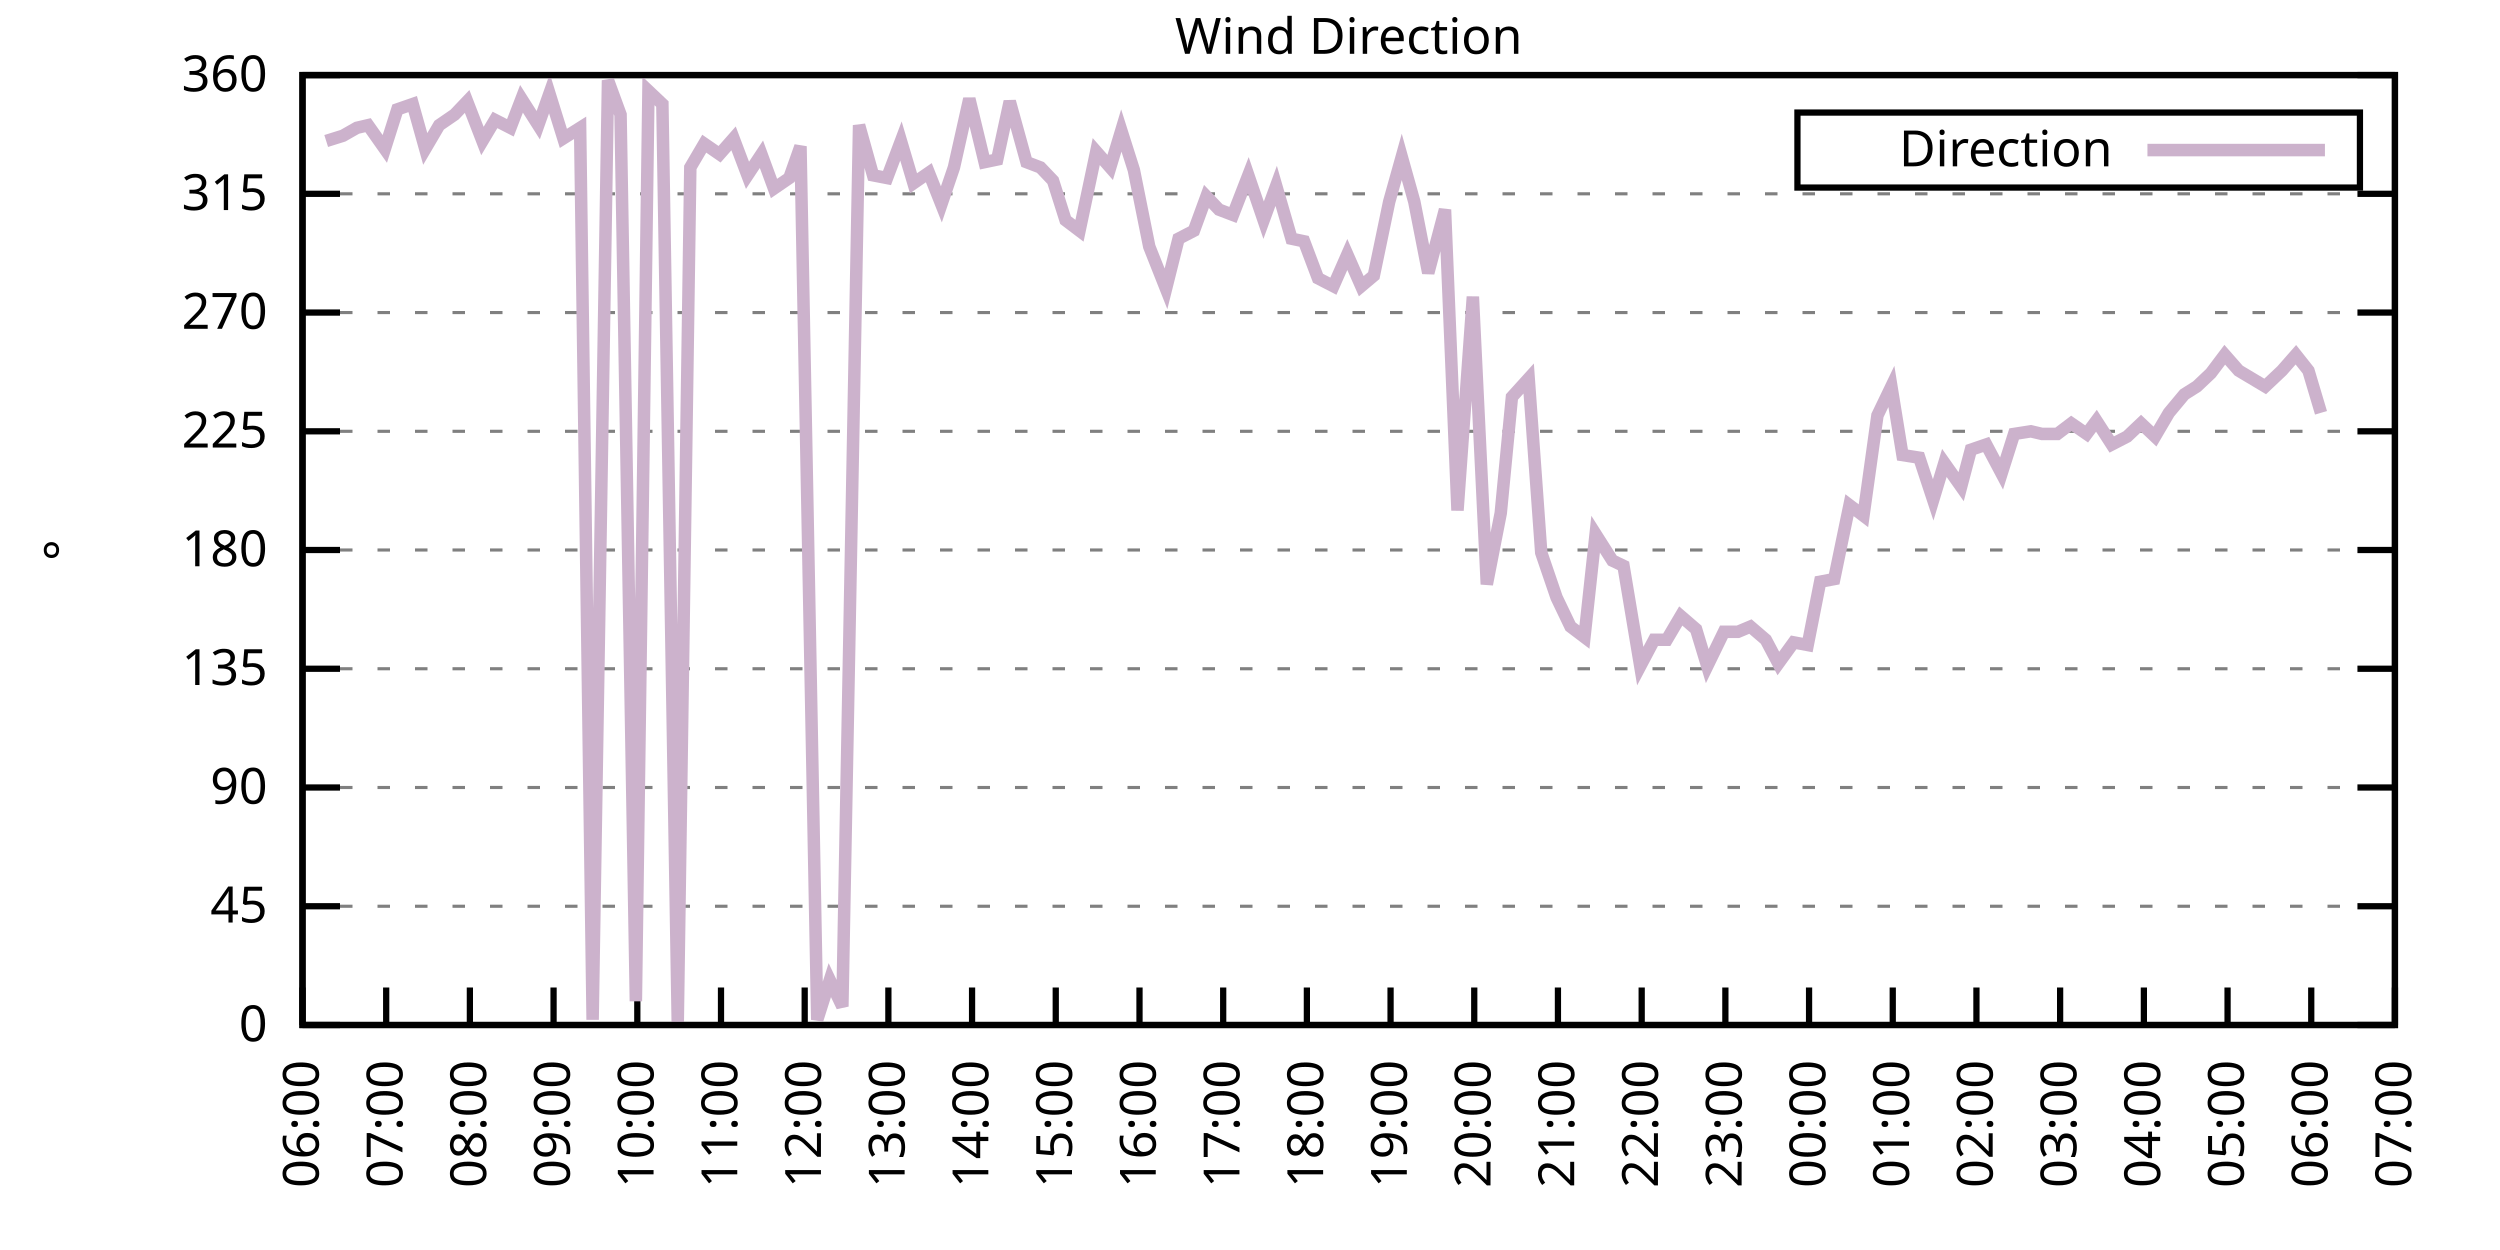
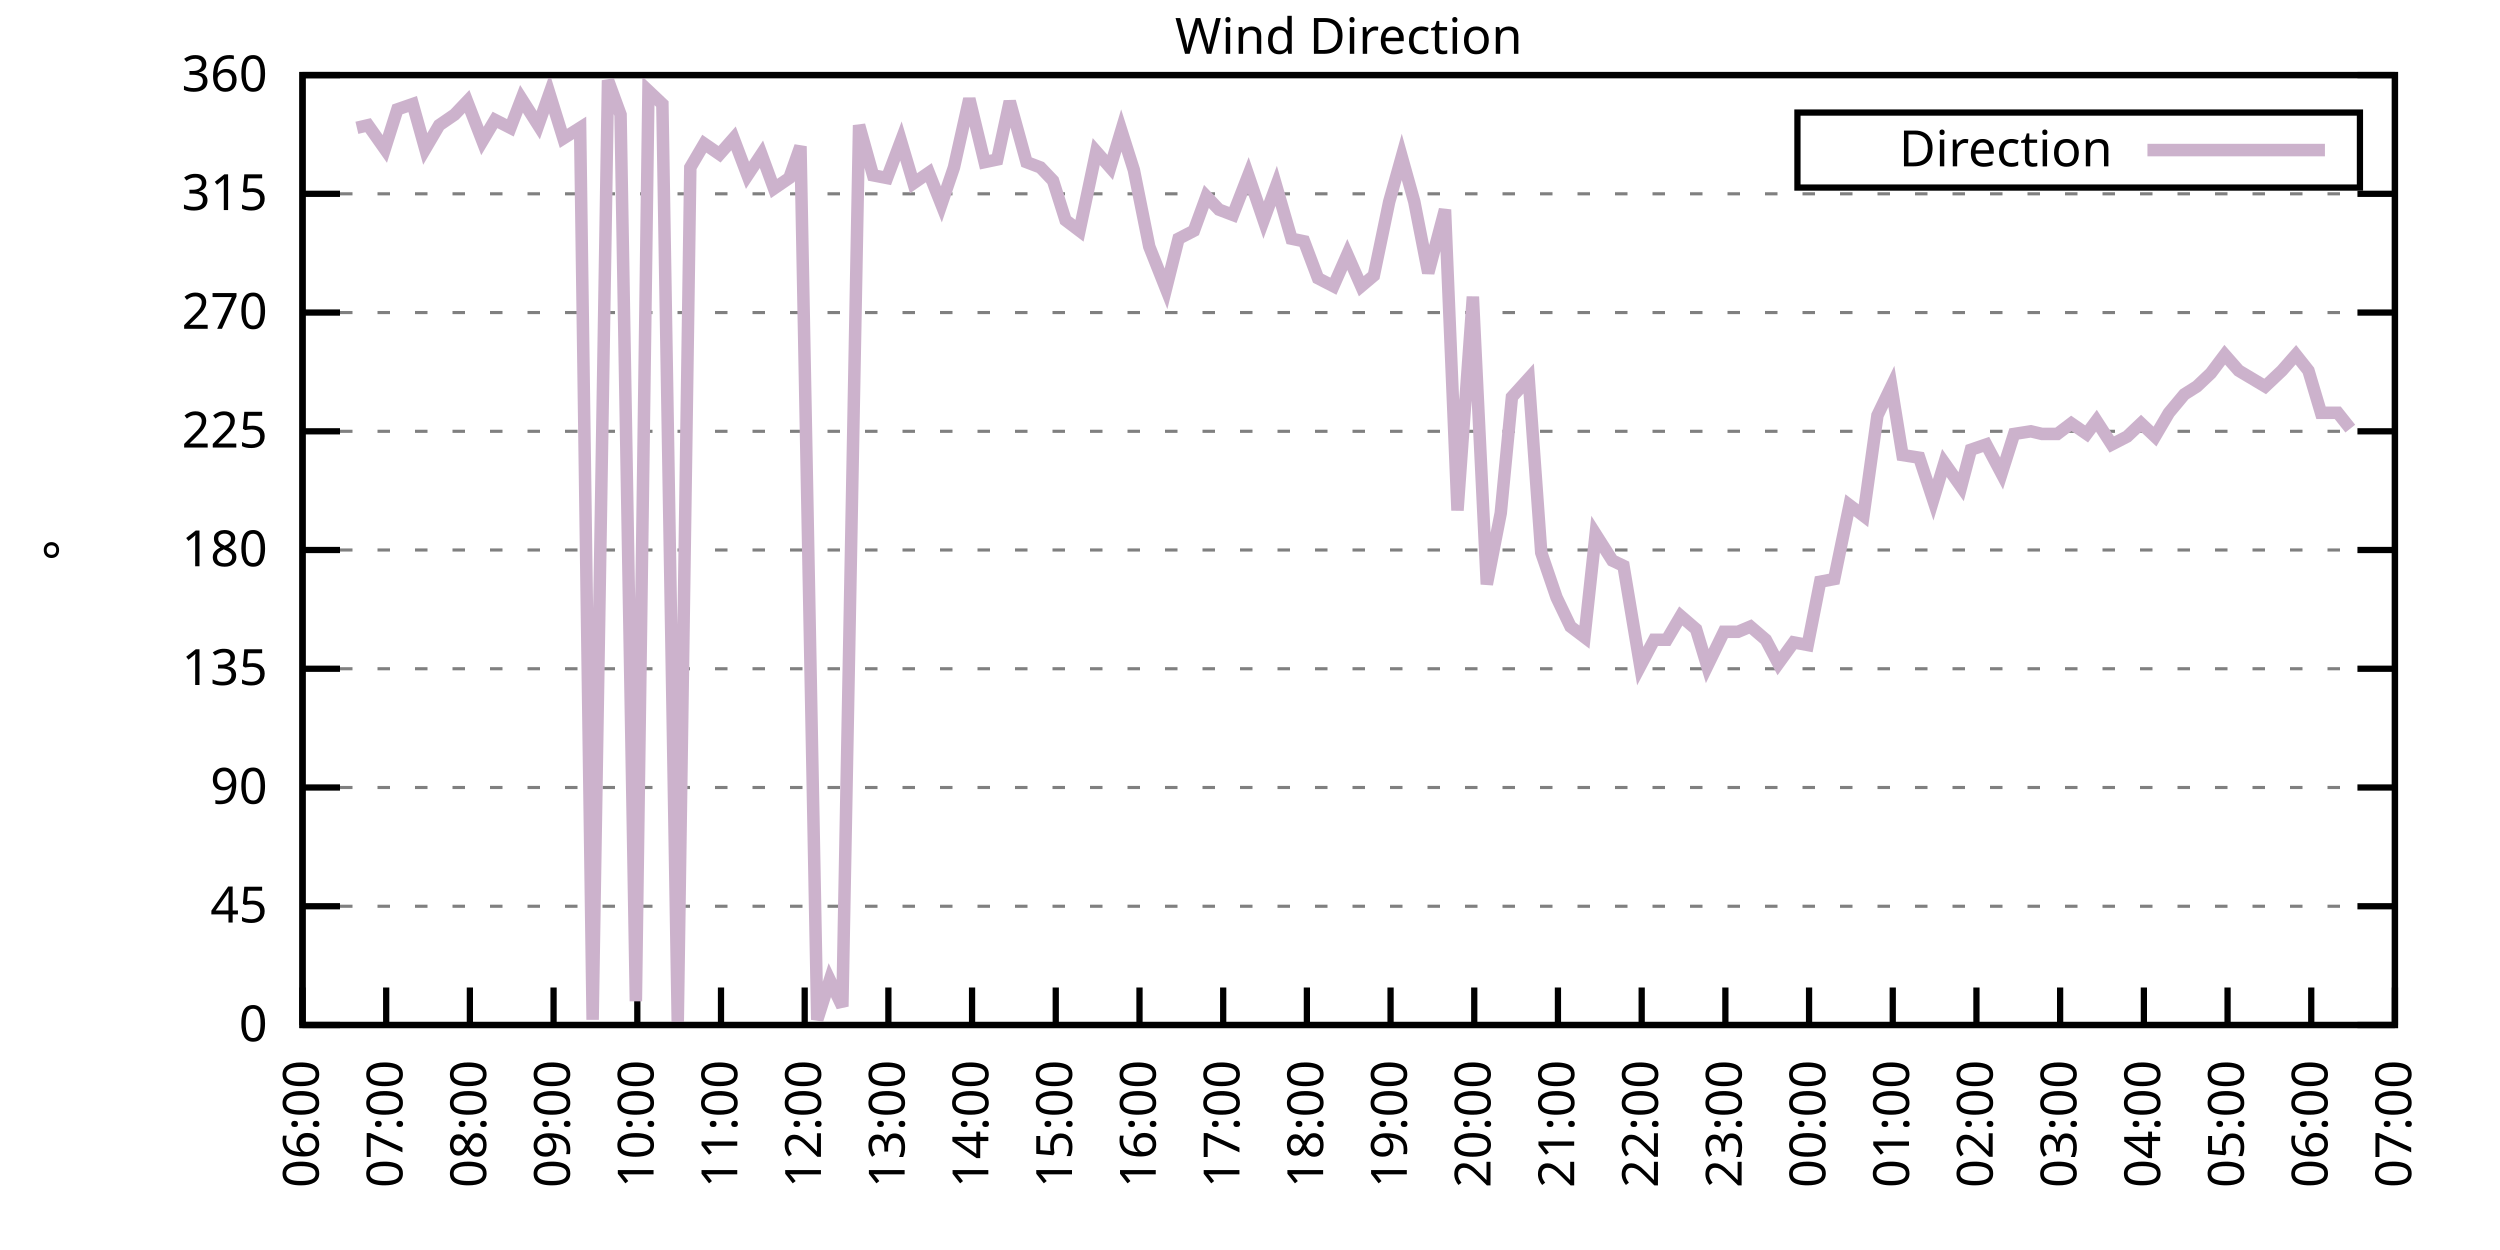
<svg xmlns="http://www.w3.org/2000/svg" xmlns:xlink="http://www.w3.org/1999/xlink" width="400" height="200" viewBox="0 0 400 200">
  <g id="gnuplot_canvas">
    <rect x="0" y="0" width="400" height="200" fill="none" />
    <defs>
      <circle id="gpDot" r="0.5" stroke-width="0.5" stroke="currentColor" />
      <path id="gpPt0" stroke-width="0.333" stroke="currentColor" d="M-1,0 h2 M0,-1 v2" />
      <path id="gpPt1" stroke-width="0.333" stroke="currentColor" d="M-1,-1 L1,1 M1,-1 L-1,1" />
      <path id="gpPt2" stroke-width="0.333" stroke="currentColor" d="M-1,0 L1,0 M0,-1 L0,1 M-1,-1 L1,1 M-1,1 L1,-1" />
      <rect id="gpPt3" stroke-width="0.333" stroke="currentColor" x="-1" y="-1" width="2" height="2" />
      <rect id="gpPt4" stroke-width="0.333" stroke="currentColor" fill="currentColor" x="-1" y="-1" width="2" height="2" />
      <circle id="gpPt5" stroke-width="0.333" stroke="currentColor" cx="0" cy="0" r="1" />
      <use xlink:href="#gpPt5" id="gpPt6" fill="currentColor" stroke="none" />
      <path id="gpPt7" stroke-width="0.333" stroke="currentColor" d="M0,-1.33 L-1.33,0.67 L1.33,0.67 z" />
      <use xlink:href="#gpPt7" id="gpPt8" fill="currentColor" stroke="none" />
      <use xlink:href="#gpPt7" id="gpPt9" stroke="currentColor" transform="rotate(180)" />
      <use xlink:href="#gpPt9" id="gpPt10" fill="currentColor" stroke="none" />
      <use xlink:href="#gpPt3" id="gpPt11" stroke="currentColor" transform="rotate(45)" />
      <use xlink:href="#gpPt11" id="gpPt12" fill="currentColor" stroke="none" />
      <path id="gpPt13" stroke-width="0.333" stroke="currentColor" d="M0,1.330 L1.265,0.411 L0.782,-1.067 L-0.782,-1.076 L-1.265,0.411 z" />
      <use xlink:href="#gpPt13" id="gpPt14" fill="currentColor" stroke="none" />
      <filter id="textbox" filterUnits="objectBoundingBox" x="0" y="0" height="1" width="1">
        <feFlood flood-color="white" flood-opacity="1" result="bgnd" />
        <feComposite in="SourceGraphic" in2="bgnd" operator="atop" />
      </filter>
      <filter id="greybox" filterUnits="objectBoundingBox" x="0" y="0" height="1" width="1">
        <feFlood flood-color="lightgrey" flood-opacity="1" result="grey" />
        <feComposite in="SourceGraphic" in2="grey" operator="atop" />
      </filter>
    </defs>
    <g fill="none" color="white" stroke="currentColor" stroke-width="1.00" stroke-linecap="butt" stroke-linejoin="miter">
</g>
    <g fill="none" color="black" stroke="currentColor" stroke-width="1.00" stroke-linecap="butt" stroke-linejoin="miter">
      <g stroke="none" shape-rendering="crispEdges">
        <polygon fill="rgb(255, 255, 255)" points="48.40,164.00 383.18,164.00 383.18,12.02 48.40,12.02 " />
      </g>
    </g>
    <g fill="none" color="black" stroke="currentColor" stroke-width="1.00" stroke-linecap="butt" stroke-linejoin="miter">
</g>
    <g fill="none" color="black" stroke="black" stroke-width="0.50" stroke-linecap="butt" stroke-linejoin="miter">
</g>
    <g fill="none" color="gray" stroke="currentColor" stroke-width="0.50" stroke-linecap="butt" stroke-linejoin="miter">
      <path stroke="gray" stroke-dasharray="2,4" class="gridline" d="M48.40,164.00 L383.19,164.00  " />
    </g>
    <g fill="none" color="gray" stroke="gray" stroke-width="1.00" stroke-linecap="butt" stroke-linejoin="miter">
</g>
    <g fill="none" color="black" stroke="currentColor" stroke-width="1.00" stroke-linecap="butt" stroke-linejoin="miter">
      <path stroke="black" d="M48.40,164.00 L54.40,164.00 M383.19,164.00 L377.19,164.00  " />
      <g transform="translate(42.80,166.60)" stroke="none" fill="black" font-family="Sans" font-size="8.00" text-anchor="end">
        <text>
          <tspan font-family="Sans"> 0</tspan>
        </text>
      </g>
    </g>
    <g fill="none" color="black" stroke="currentColor" stroke-width="1.00" stroke-linecap="butt" stroke-linejoin="miter">
</g>
    <g fill="none" color="black" stroke="black" stroke-width="0.50" stroke-linecap="butt" stroke-linejoin="miter">
</g>
    <g fill="none" color="gray" stroke="currentColor" stroke-width="0.50" stroke-linecap="butt" stroke-linejoin="miter">
      <path stroke="gray" stroke-dasharray="2,4" class="gridline" d="M48.40,145.00 L383.19,145.00  " />
    </g>
    <g fill="none" color="gray" stroke="gray" stroke-width="1.00" stroke-linecap="butt" stroke-linejoin="miter">
</g>
    <g fill="none" color="black" stroke="currentColor" stroke-width="1.00" stroke-linecap="butt" stroke-linejoin="miter">
      <path stroke="black" d="M48.40,145.00 L54.40,145.00 M383.19,145.00 L377.19,145.00  " />
      <g transform="translate(42.80,147.60)" stroke="none" fill="black" font-family="Sans" font-size="8.00" text-anchor="end">
        <text>
          <tspan font-family="Sans"> 45</tspan>
        </text>
      </g>
    </g>
    <g fill="none" color="black" stroke="currentColor" stroke-width="1.00" stroke-linecap="butt" stroke-linejoin="miter">
</g>
    <g fill="none" color="black" stroke="black" stroke-width="0.50" stroke-linecap="butt" stroke-linejoin="miter">
</g>
    <g fill="none" color="gray" stroke="currentColor" stroke-width="0.50" stroke-linecap="butt" stroke-linejoin="miter">
      <path stroke="gray" stroke-dasharray="2,4" class="gridline" d="M48.40,126.00 L383.19,126.00  " />
    </g>
    <g fill="none" color="gray" stroke="gray" stroke-width="1.00" stroke-linecap="butt" stroke-linejoin="miter">
</g>
    <g fill="none" color="black" stroke="currentColor" stroke-width="1.00" stroke-linecap="butt" stroke-linejoin="miter">
      <path stroke="black" d="M48.40,126.00 L54.40,126.00 M383.19,126.00 L377.19,126.00  " />
      <g transform="translate(42.80,128.60)" stroke="none" fill="black" font-family="Sans" font-size="8.00" text-anchor="end">
        <text>
          <tspan font-family="Sans"> 90</tspan>
        </text>
      </g>
    </g>
    <g fill="none" color="black" stroke="currentColor" stroke-width="1.00" stroke-linecap="butt" stroke-linejoin="miter">
</g>
    <g fill="none" color="black" stroke="black" stroke-width="0.50" stroke-linecap="butt" stroke-linejoin="miter">
</g>
    <g fill="none" color="gray" stroke="currentColor" stroke-width="0.50" stroke-linecap="butt" stroke-linejoin="miter">
      <path stroke="gray" stroke-dasharray="2,4" class="gridline" d="M48.40,107.00 L383.19,107.00  " />
    </g>
    <g fill="none" color="gray" stroke="gray" stroke-width="1.00" stroke-linecap="butt" stroke-linejoin="miter">
</g>
    <g fill="none" color="black" stroke="currentColor" stroke-width="1.00" stroke-linecap="butt" stroke-linejoin="miter">
      <path stroke="black" d="M48.40,107.00 L54.40,107.00 M383.19,107.00 L377.19,107.00  " />
      <g transform="translate(42.80,109.60)" stroke="none" fill="black" font-family="Sans" font-size="8.00" text-anchor="end">
        <text>
          <tspan font-family="Sans"> 135</tspan>
        </text>
      </g>
    </g>
    <g fill="none" color="black" stroke="currentColor" stroke-width="1.00" stroke-linecap="butt" stroke-linejoin="miter">
</g>
    <g fill="none" color="black" stroke="black" stroke-width="0.50" stroke-linecap="butt" stroke-linejoin="miter">
</g>
    <g fill="none" color="gray" stroke="currentColor" stroke-width="0.50" stroke-linecap="butt" stroke-linejoin="miter">
      <path stroke="gray" stroke-dasharray="2,4" class="gridline" d="M48.40,88.00 L383.19,88.00  " />
    </g>
    <g fill="none" color="gray" stroke="gray" stroke-width="1.00" stroke-linecap="butt" stroke-linejoin="miter">
</g>
    <g fill="none" color="black" stroke="currentColor" stroke-width="1.00" stroke-linecap="butt" stroke-linejoin="miter">
      <path stroke="black" d="M48.40,88.00 L54.40,88.00 M383.19,88.00 L377.19,88.00  " />
      <g transform="translate(42.80,90.60)" stroke="none" fill="black" font-family="Sans" font-size="8.00" text-anchor="end">
        <text>
          <tspan font-family="Sans"> 180</tspan>
        </text>
      </g>
    </g>
    <g fill="none" color="black" stroke="currentColor" stroke-width="1.00" stroke-linecap="butt" stroke-linejoin="miter">
</g>
    <g fill="none" color="black" stroke="black" stroke-width="0.50" stroke-linecap="butt" stroke-linejoin="miter">
</g>
    <g fill="none" color="gray" stroke="currentColor" stroke-width="0.50" stroke-linecap="butt" stroke-linejoin="miter">
      <path stroke="gray" stroke-dasharray="2,4" class="gridline" d="M48.40,69.01 L383.19,69.01  " />
    </g>
    <g fill="none" color="gray" stroke="gray" stroke-width="1.00" stroke-linecap="butt" stroke-linejoin="miter">
</g>
    <g fill="none" color="black" stroke="currentColor" stroke-width="1.00" stroke-linecap="butt" stroke-linejoin="miter">
      <path stroke="black" d="M48.40,69.01 L54.40,69.01 M383.19,69.01 L377.19,69.01  " />
      <g transform="translate(42.80,71.61)" stroke="none" fill="black" font-family="Sans" font-size="8.00" text-anchor="end">
        <text>
          <tspan font-family="Sans"> 225</tspan>
        </text>
      </g>
    </g>
    <g fill="none" color="black" stroke="currentColor" stroke-width="1.00" stroke-linecap="butt" stroke-linejoin="miter">
</g>
    <g fill="none" color="black" stroke="black" stroke-width="0.50" stroke-linecap="butt" stroke-linejoin="miter">
</g>
    <g fill="none" color="gray" stroke="currentColor" stroke-width="0.50" stroke-linecap="butt" stroke-linejoin="miter">
      <path stroke="gray" stroke-dasharray="2,4" class="gridline" d="M48.40,50.01 L383.19,50.01  " />
    </g>
    <g fill="none" color="gray" stroke="gray" stroke-width="1.00" stroke-linecap="butt" stroke-linejoin="miter">
</g>
    <g fill="none" color="black" stroke="currentColor" stroke-width="1.00" stroke-linecap="butt" stroke-linejoin="miter">
      <path stroke="black" d="M48.40,50.01 L54.40,50.01 M383.19,50.01 L377.19,50.01  " />
      <g transform="translate(42.80,52.61)" stroke="none" fill="black" font-family="Sans" font-size="8.00" text-anchor="end">
        <text>
          <tspan font-family="Sans"> 270</tspan>
        </text>
      </g>
    </g>
    <g fill="none" color="black" stroke="currentColor" stroke-width="1.00" stroke-linecap="butt" stroke-linejoin="miter">
</g>
    <g fill="none" color="black" stroke="black" stroke-width="0.50" stroke-linecap="butt" stroke-linejoin="miter">
</g>
    <g fill="none" color="gray" stroke="currentColor" stroke-width="0.50" stroke-linecap="butt" stroke-linejoin="miter">
      <path stroke="gray" stroke-dasharray="2,4" class="gridline" d="M48.40,31.01 L383.19,31.01  " />
    </g>
    <g fill="none" color="gray" stroke="gray" stroke-width="1.00" stroke-linecap="butt" stroke-linejoin="miter">
</g>
    <g fill="none" color="black" stroke="currentColor" stroke-width="1.00" stroke-linecap="butt" stroke-linejoin="miter">
      <path stroke="black" d="M48.40,31.01 L54.40,31.01 M383.19,31.01 L377.19,31.01  " />
      <g transform="translate(42.80,33.61)" stroke="none" fill="black" font-family="Sans" font-size="8.00" text-anchor="end">
        <text>
          <tspan font-family="Sans"> 315</tspan>
        </text>
      </g>
    </g>
    <g fill="none" color="black" stroke="currentColor" stroke-width="1.00" stroke-linecap="butt" stroke-linejoin="miter">
</g>
    <g fill="none" color="black" stroke="black" stroke-width="0.50" stroke-linecap="butt" stroke-linejoin="miter">
</g>
    <g fill="none" color="gray" stroke="currentColor" stroke-width="0.50" stroke-linecap="butt" stroke-linejoin="miter">
      <path stroke="gray" stroke-dasharray="2,4" class="gridline" d="M48.40,12.01 L383.19,12.01  " />
    </g>
    <g fill="none" color="gray" stroke="gray" stroke-width="1.00" stroke-linecap="butt" stroke-linejoin="miter">
</g>
    <g fill="none" color="black" stroke="currentColor" stroke-width="1.00" stroke-linecap="butt" stroke-linejoin="miter">
      <path stroke="black" d="M48.40,12.01 L54.40,12.01 M383.19,12.01 L377.19,12.01  " />
      <g transform="translate(42.80,14.61)" stroke="none" fill="black" font-family="Sans" font-size="8.00" text-anchor="end">
        <text>
          <tspan font-family="Sans"> 360</tspan>
        </text>
      </g>
    </g>
    <g fill="none" color="black" stroke="currentColor" stroke-width="1.00" stroke-linecap="butt" stroke-linejoin="miter">
      <path stroke="black" d="M48.40,164.00 L48.40,158.00  " />
      <g transform="translate(51.00,169.60) rotate(270.00)" stroke="none" fill="black" font-family="Sans" font-size="8.00" text-anchor="end">
        <text>
          <tspan font-family="Sans">06:00</tspan>
        </text>
      </g>
    </g>
    <g fill="none" color="black" stroke="currentColor" stroke-width="1.00" stroke-linecap="butt" stroke-linejoin="miter">
      <path stroke="black" d="M61.79,164.00 L61.79,158.00  " />
      <g transform="translate(64.39,169.60) rotate(270.00)" stroke="none" fill="black" font-family="Sans" font-size="8.00" text-anchor="end">
        <text>
          <tspan font-family="Sans">07:00</tspan>
        </text>
      </g>
    </g>
    <g fill="none" color="black" stroke="currentColor" stroke-width="1.00" stroke-linecap="butt" stroke-linejoin="miter">
      <path stroke="black" d="M75.18,164.00 L75.18,158.00  " />
      <g transform="translate(77.78,169.60) rotate(270.00)" stroke="none" fill="black" font-family="Sans" font-size="8.00" text-anchor="end">
        <text>
          <tspan font-family="Sans">08:00</tspan>
        </text>
      </g>
    </g>
    <g fill="none" color="black" stroke="currentColor" stroke-width="1.00" stroke-linecap="butt" stroke-linejoin="miter">
      <path stroke="black" d="M88.57,164.00 L88.57,158.00  " />
      <g transform="translate(91.17,169.60) rotate(270.00)" stroke="none" fill="black" font-family="Sans" font-size="8.00" text-anchor="end">
        <text>
          <tspan font-family="Sans">09:00</tspan>
        </text>
      </g>
    </g>
    <g fill="none" color="black" stroke="currentColor" stroke-width="1.00" stroke-linecap="butt" stroke-linejoin="miter">
      <path stroke="black" d="M101.97,164.00 L101.97,158.00  " />
      <g transform="translate(104.57,169.60) rotate(270.00)" stroke="none" fill="black" font-family="Sans" font-size="8.00" text-anchor="end">
        <text>
          <tspan font-family="Sans">10:00</tspan>
        </text>
      </g>
    </g>
    <g fill="none" color="black" stroke="currentColor" stroke-width="1.00" stroke-linecap="butt" stroke-linejoin="miter">
      <path stroke="black" d="M115.36,164.00 L115.36,158.00  " />
      <g transform="translate(117.96,169.60) rotate(270.00)" stroke="none" fill="black" font-family="Sans" font-size="8.00" text-anchor="end">
        <text>
          <tspan font-family="Sans">11:00</tspan>
        </text>
      </g>
    </g>
    <g fill="none" color="black" stroke="currentColor" stroke-width="1.00" stroke-linecap="butt" stroke-linejoin="miter">
      <path stroke="black" d="M128.75,164.00 L128.75,158.00  " />
      <g transform="translate(131.35,169.60) rotate(270.00)" stroke="none" fill="black" font-family="Sans" font-size="8.00" text-anchor="end">
        <text>
          <tspan font-family="Sans">12:00</tspan>
        </text>
      </g>
    </g>
    <g fill="none" color="black" stroke="currentColor" stroke-width="1.00" stroke-linecap="butt" stroke-linejoin="miter">
      <path stroke="black" d="M142.14,164.00 L142.14,158.00  " />
      <g transform="translate(144.74,169.60) rotate(270.00)" stroke="none" fill="black" font-family="Sans" font-size="8.00" text-anchor="end">
        <text>
          <tspan font-family="Sans">13:00</tspan>
        </text>
      </g>
    </g>
    <g fill="none" color="black" stroke="currentColor" stroke-width="1.00" stroke-linecap="butt" stroke-linejoin="miter">
      <path stroke="black" d="M155.53,164.00 L155.53,158.00  " />
      <g transform="translate(158.13,169.60) rotate(270.00)" stroke="none" fill="black" font-family="Sans" font-size="8.00" text-anchor="end">
        <text>
          <tspan font-family="Sans">14:00</tspan>
        </text>
      </g>
    </g>
    <g fill="none" color="black" stroke="currentColor" stroke-width="1.00" stroke-linecap="butt" stroke-linejoin="miter">
      <path stroke="black" d="M168.92,164.00 L168.92,158.00  " />
      <g transform="translate(171.52,169.60) rotate(270.00)" stroke="none" fill="black" font-family="Sans" font-size="8.00" text-anchor="end">
        <text>
          <tspan font-family="Sans">15:00</tspan>
        </text>
      </g>
    </g>
    <g fill="none" color="black" stroke="currentColor" stroke-width="1.00" stroke-linecap="butt" stroke-linejoin="miter">
      <path stroke="black" d="M182.32,164.00 L182.32,158.00  " />
      <g transform="translate(184.92,169.60) rotate(270.00)" stroke="none" fill="black" font-family="Sans" font-size="8.00" text-anchor="end">
        <text>
          <tspan font-family="Sans">16:00</tspan>
        </text>
      </g>
    </g>
    <g fill="none" color="black" stroke="currentColor" stroke-width="1.00" stroke-linecap="butt" stroke-linejoin="miter">
      <path stroke="black" d="M195.71,164.00 L195.71,158.00  " />
      <g transform="translate(198.31,169.60) rotate(270.00)" stroke="none" fill="black" font-family="Sans" font-size="8.00" text-anchor="end">
        <text>
          <tspan font-family="Sans">17:00</tspan>
        </text>
      </g>
    </g>
    <g fill="none" color="black" stroke="currentColor" stroke-width="1.00" stroke-linecap="butt" stroke-linejoin="miter">
      <path stroke="black" d="M209.10,164.00 L209.10,158.00  " />
      <g transform="translate(211.70,169.60) rotate(270.00)" stroke="none" fill="black" font-family="Sans" font-size="8.00" text-anchor="end">
        <text>
          <tspan font-family="Sans">18:00</tspan>
        </text>
      </g>
    </g>
    <g fill="none" color="black" stroke="currentColor" stroke-width="1.00" stroke-linecap="butt" stroke-linejoin="miter">
      <path stroke="black" d="M222.49,164.00 L222.49,158.00  " />
      <g transform="translate(225.09,169.60) rotate(270.00)" stroke="none" fill="black" font-family="Sans" font-size="8.00" text-anchor="end">
        <text>
          <tspan font-family="Sans">19:00</tspan>
        </text>
      </g>
    </g>
    <g fill="none" color="black" stroke="currentColor" stroke-width="1.00" stroke-linecap="butt" stroke-linejoin="miter">
      <path stroke="black" d="M235.88,164.00 L235.88,158.00  " />
      <g transform="translate(238.48,169.60) rotate(270.00)" stroke="none" fill="black" font-family="Sans" font-size="8.00" text-anchor="end">
        <text>
          <tspan font-family="Sans">20:00</tspan>
        </text>
      </g>
    </g>
    <g fill="none" color="black" stroke="currentColor" stroke-width="1.00" stroke-linecap="butt" stroke-linejoin="miter">
      <path stroke="black" d="M249.27,164.00 L249.27,158.00  " />
      <g transform="translate(251.87,169.60) rotate(270.00)" stroke="none" fill="black" font-family="Sans" font-size="8.00" text-anchor="end">
        <text>
          <tspan font-family="Sans">21:00</tspan>
        </text>
      </g>
    </g>
    <g fill="none" color="black" stroke="currentColor" stroke-width="1.00" stroke-linecap="butt" stroke-linejoin="miter">
      <path stroke="black" d="M262.67,164.00 L262.67,158.00  " />
      <g transform="translate(265.27,169.60) rotate(270.00)" stroke="none" fill="black" font-family="Sans" font-size="8.00" text-anchor="end">
        <text>
          <tspan font-family="Sans">22:00</tspan>
        </text>
      </g>
    </g>
    <g fill="none" color="black" stroke="currentColor" stroke-width="1.00" stroke-linecap="butt" stroke-linejoin="miter">
      <path stroke="black" d="M276.06,164.00 L276.06,158.00  " />
      <g transform="translate(278.66,169.60) rotate(270.00)" stroke="none" fill="black" font-family="Sans" font-size="8.00" text-anchor="end">
        <text>
          <tspan font-family="Sans">23:00</tspan>
        </text>
      </g>
    </g>
    <g fill="none" color="black" stroke="currentColor" stroke-width="1.00" stroke-linecap="butt" stroke-linejoin="miter">
      <path stroke="black" d="M289.45,164.00 L289.45,158.00  " />
      <g transform="translate(292.05,169.60) rotate(270.00)" stroke="none" fill="black" font-family="Sans" font-size="8.00" text-anchor="end">
        <text>
          <tspan font-family="Sans">00:00</tspan>
        </text>
      </g>
    </g>
    <g fill="none" color="black" stroke="currentColor" stroke-width="1.00" stroke-linecap="butt" stroke-linejoin="miter">
      <path stroke="black" d="M302.84,164.00 L302.84,158.00  " />
      <g transform="translate(305.44,169.60) rotate(270.00)" stroke="none" fill="black" font-family="Sans" font-size="8.00" text-anchor="end">
        <text>
          <tspan font-family="Sans">01:00</tspan>
        </text>
      </g>
    </g>
    <g fill="none" color="black" stroke="currentColor" stroke-width="1.00" stroke-linecap="butt" stroke-linejoin="miter">
      <path stroke="black" d="M316.23,164.00 L316.23,158.00  " />
      <g transform="translate(318.83,169.60) rotate(270.00)" stroke="none" fill="black" font-family="Sans" font-size="8.00" text-anchor="end">
        <text>
          <tspan font-family="Sans">02:00</tspan>
        </text>
      </g>
    </g>
    <g fill="none" color="black" stroke="currentColor" stroke-width="1.00" stroke-linecap="butt" stroke-linejoin="miter">
      <path stroke="black" d="M329.62,164.00 L329.62,158.00  " />
      <g transform="translate(332.22,169.60) rotate(270.00)" stroke="none" fill="black" font-family="Sans" font-size="8.00" text-anchor="end">
        <text>
          <tspan font-family="Sans">03:00</tspan>
        </text>
      </g>
    </g>
    <g fill="none" color="black" stroke="currentColor" stroke-width="1.00" stroke-linecap="butt" stroke-linejoin="miter">
      <path stroke="black" d="M343.02,164.00 L343.02,158.00  " />
      <g transform="translate(345.62,169.60) rotate(270.00)" stroke="none" fill="black" font-family="Sans" font-size="8.00" text-anchor="end">
        <text>
          <tspan font-family="Sans">04:00</tspan>
        </text>
      </g>
    </g>
    <g fill="none" color="black" stroke="currentColor" stroke-width="1.00" stroke-linecap="butt" stroke-linejoin="miter">
      <path stroke="black" d="M356.41,164.00 L356.41,158.00  " />
      <g transform="translate(359.01,169.60) rotate(270.00)" stroke="none" fill="black" font-family="Sans" font-size="8.00" text-anchor="end">
        <text>
          <tspan font-family="Sans">05:00</tspan>
        </text>
      </g>
    </g>
    <g fill="none" color="black" stroke="currentColor" stroke-width="1.00" stroke-linecap="butt" stroke-linejoin="miter">
      <path stroke="black" d="M369.80,164.00 L369.80,158.00  " />
      <g transform="translate(372.40,169.60) rotate(270.00)" stroke="none" fill="black" font-family="Sans" font-size="8.00" text-anchor="end">
        <text>
          <tspan font-family="Sans">06:00</tspan>
        </text>
      </g>
    </g>
    <g fill="none" color="black" stroke="currentColor" stroke-width="1.00" stroke-linecap="butt" stroke-linejoin="miter">
      <path stroke="black" d="M383.19,164.00 L383.19,158.00  " />
      <g transform="translate(385.79,169.60) rotate(270.00)" stroke="none" fill="black" font-family="Sans" font-size="8.00" text-anchor="end">
        <text>
          <tspan font-family="Sans">07:00</tspan>
        </text>
      </g>
    </g>
    <g fill="none" color="black" stroke="currentColor" stroke-width="1.00" stroke-linecap="butt" stroke-linejoin="miter">
</g>
    <g fill="none" color="black" stroke="currentColor" stroke-width="1.00" stroke-linecap="butt" stroke-linejoin="miter">
      <path stroke="black" d="M48.40,12.01 L48.40,164.00 L383.19,164.00 L383.19,12.01 L48.40,12.01 Z  " />
    </g>
    <g fill="none" color="black" stroke="currentColor" stroke-width="1.00" stroke-linecap="butt" stroke-linejoin="miter">
</g>
    <g fill="none" color="black" stroke="currentColor" stroke-width="1.00" stroke-linecap="butt" stroke-linejoin="miter">
      <path stroke="black" d="M287.59,30.01 L287.59,18.01 L377.59,18.01 L377.59,30.01 L287.59,30.01 Z  " />
    </g>
    <g id="Wind_direction_plot_1">
      <g fill="none" color="white" stroke="black" stroke-width="2.00" stroke-linecap="butt" stroke-linejoin="miter">
</g>
      <g fill="none" color="black" stroke="currentColor" stroke-width="2.00" stroke-linecap="butt" stroke-linejoin="miter">
        <g transform="translate(337.99,26.61)" stroke="none" fill="black" font-family="Sans" font-size="8.00" text-anchor="end">
          <text>
            <tspan font-family="Sans">Direction</tspan>
          </text>
        </g>
      </g>
      <g fill="none" color="black" stroke="currentColor" stroke-width="2.00" stroke-linecap="butt" stroke-linejoin="miter">
-         <path stroke="rgb(204, 178, 204)" d="M343.59,24.01 L371.99,24.01 M52.19,22.56 L54.87,21.72 L57.10,20.45 L58.89,20.03 L61.57,23.83 L63.58,17.50   L66.03,16.65 L68.04,23.83 L70.27,20.03 L72.73,18.34 L74.74,16.23 L77.19,22.56 L79.20,19.19 L81.66,20.45   L83.44,15.81 L86.12,20.03 L87.91,14.97 L90.14,22.14 L92.82,20.45 L94.82,163.16 L97.28,12.85 L99.29,18.34   L101.74,160.20 L103.75,14.54 L105.98,16.65 L108.44,163.58 L110.45,26.79 L112.68,22.99 L115.13,24.68 L117.37,22.14   L119.60,28.05 L121.83,24.68 L123.84,30.16 L126.29,28.48 L128.08,23.41 L130.76,163.16 L132.77,156.82 L134.78,161.04   L137.45,20.03 L139.69,28.05 L141.92,28.48 L144.15,22.56 L146.16,29.32 L148.61,27.63 L150.62,32.70 L152.63,26.79   L155.09,15.81 L157.54,25.94 L159.55,25.52 L161.56,16.23 L164.24,25.94 L166.47,26.79 L168.48,28.90 L170.49,35.23   L172.72,36.92 L175.40,24.25 L177.63,26.79 L179.41,20.88 L181.42,27.21 L183.88,39.45 L186.56,46.21 L188.57,38.19   L191.02,36.92 L193.03,31.43 L195.04,33.54 L197.27,34.39 L199.73,28.05 L202.18,35.23 L204.19,29.74 L206.64,38.19   L208.65,38.61 L210.88,44.52 L213.34,45.79 L215.57,40.72 L217.80,45.79 L219.81,44.10 L222.27,32.28 L224.28,25.10   L226.29,32.28 L228.52,43.67 L231.20,33.54 L233.20,81.67 L235.66,47.47 L237.89,93.49 L240.12,82.09 L241.91,63.52   L244.59,60.56 L246.60,88.43 L249.05,95.60 L251.28,100.25 L253.51,101.94 L255.30,85.47 L257.98,89.69 L259.76,90.54   L262.44,106.58 L264.67,102.36 L266.68,102.36 L268.92,98.56 L271.37,100.67 L273.16,106.58 L275.83,101.09 L278.07,101.09   L280.07,100.25 L282.53,102.36 L284.54,106.16 L286.99,102.78 L289.23,103.20 L291.23,93.07 L293.47,92.65 L295.92,80.83   L298.15,82.52 L300.39,66.47 L302.62,61.83 L304.40,72.81 L307.08,73.23 L309.31,79.98 L311.10,74.07 L313.78,77.87   L315.34,71.96 L317.79,71.12 L320.25,75.76 L322.26,69.43 L324.94,69.01 L326.72,69.43 L329.18,69.43 L331.41,67.74   L333.86,69.43 L335.43,67.32 L337.88,71.12 L340.34,69.85 L342.57,67.74 L344.80,69.85 L347.03,66.05 L349.49,63.10   L351.50,61.83 L353.73,59.72 L355.96,56.76 L358.19,59.30 L362.43,61.83 L365.11,59.30 L367.34,56.76 L369.35,59.30   L371.36,66.05  " />
+         <path stroke="rgb(204, 178, 204)" d="M343.59,24.01 L371.99,24.01 M57.10,20.45 L58.89,20.03 L61.57,23.83 L63.58,17.50 L66.03,16.65 L68.04,23.83   L70.27,20.03 L72.73,18.34 L74.74,16.23 L77.19,22.56 L79.20,19.19 L81.66,20.45 L83.44,15.81 L86.12,20.03   L87.91,14.97 L90.14,22.14 L92.82,20.45 L94.82,163.16 L97.28,12.85 L99.29,18.34 L101.74,160.20 L103.75,14.54   L105.98,16.65 L108.44,163.58 L110.45,26.79 L112.68,22.99 L115.13,24.68 L117.37,22.14 L119.60,28.05 L121.83,24.68   L123.84,30.16 L126.29,28.48 L128.08,23.41 L130.76,163.16 L132.77,156.82 L134.78,161.04 L137.45,20.03 L139.69,28.05   L141.92,28.48 L144.15,22.56 L146.16,29.32 L148.61,27.63 L150.62,32.70 L152.63,26.79 L155.09,15.81 L157.54,25.94   L159.55,25.52 L161.56,16.23 L164.24,25.94 L166.47,26.79 L168.48,28.90 L170.49,35.23 L172.72,36.92 L175.40,24.25   L177.63,26.79 L179.41,20.88 L181.42,27.21 L183.88,39.45 L186.56,46.21 L188.57,38.19 L191.02,36.92 L193.03,31.43   L195.04,33.54 L197.27,34.39 L199.73,28.05 L202.18,35.23 L204.19,29.74 L206.64,38.19 L208.65,38.61 L210.88,44.52   L213.34,45.79 L215.57,40.72 L217.80,45.79 L219.81,44.10 L222.27,32.28 L224.28,25.10 L226.29,32.28 L228.52,43.67   L231.20,33.54 L233.20,81.67 L235.66,47.47 L237.89,93.49 L240.12,82.09 L241.91,63.52 L244.59,60.56 L246.60,88.43   L249.05,95.60 L251.28,100.25 L253.51,101.94 L255.30,85.47 L257.98,89.69 L259.76,90.54 L262.44,106.58 L264.67,102.36   L266.68,102.36 L268.92,98.56 L271.37,100.67 L273.16,106.58 L275.83,101.09 L278.07,101.09 L280.07,100.25 L282.53,102.36   L284.54,106.16 L286.99,102.78 L289.23,103.20 L291.23,93.07 L293.47,92.65 L295.92,80.83 L298.15,82.52 L300.39,66.47   L302.62,61.83 L304.40,72.81 L307.08,73.23 L309.31,79.98 L311.10,74.07 L313.78,77.87 L315.34,71.96 L317.79,71.12   L320.25,75.76 L322.26,69.43 L324.94,69.01 L326.72,69.43 L329.18,69.43 L331.41,67.74 L333.86,69.43 L335.43,67.32   L337.88,71.12 L340.34,69.85 L342.57,67.74 L344.80,69.85 L347.03,66.05 L349.49,63.10 L351.50,61.83 L353.73,59.72   L355.96,56.76 L358.19,59.30 L362.43,61.83 L365.11,59.30 L367.34,56.76 L369.35,59.30 L371.36,66.05 L374.04,66.05   L376.05,68.58  " />
      </g>
    </g>
    <g fill="none" color="black" stroke="currentColor" stroke-width="2.00" stroke-linecap="butt" stroke-linejoin="miter">
</g>
    <g fill="none" color="black" stroke="black" stroke-width="1.00" stroke-linecap="butt" stroke-linejoin="miter">
</g>
    <g fill="none" color="black" stroke="currentColor" stroke-width="1.00" stroke-linecap="butt" stroke-linejoin="miter">
      <path stroke="black" d="M48.40,12.01 L48.40,164.00 L383.19,164.00 L383.19,12.01 L48.40,12.01 Z  " />
      <g transform="translate(12.80,88.01) rotate(270.00)" stroke="none" fill="black" font-family="Sans" font-size="8.00" text-anchor="middle">
        <text>
          <tspan font-family="Sans">°</tspan>
        </text>
      </g>
    </g>
    <g fill="none" color="black" stroke="currentColor" stroke-width="1.00" stroke-linecap="butt" stroke-linejoin="miter">
</g>
    <g fill="none" color="black" stroke="currentColor" stroke-width="1.00" stroke-linecap="butt" stroke-linejoin="miter">
      <g transform="translate(215.79,8.61)" stroke="none" fill="black" font-family="Sans" font-size="8.00" text-anchor="middle">
        <text>
          <tspan font-family="Sans">Wind Direction</tspan>
        </text>
      </g>
    </g>
    <g fill="none" color="black" stroke="currentColor" stroke-width="1.00" stroke-linecap="butt" stroke-linejoin="miter">
</g>
  </g>
</svg>
